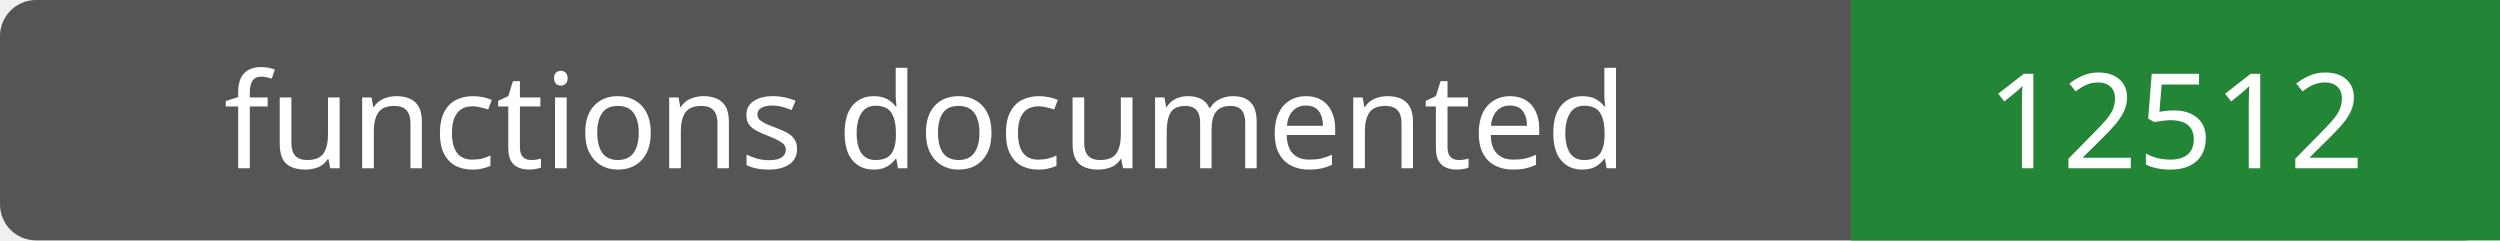
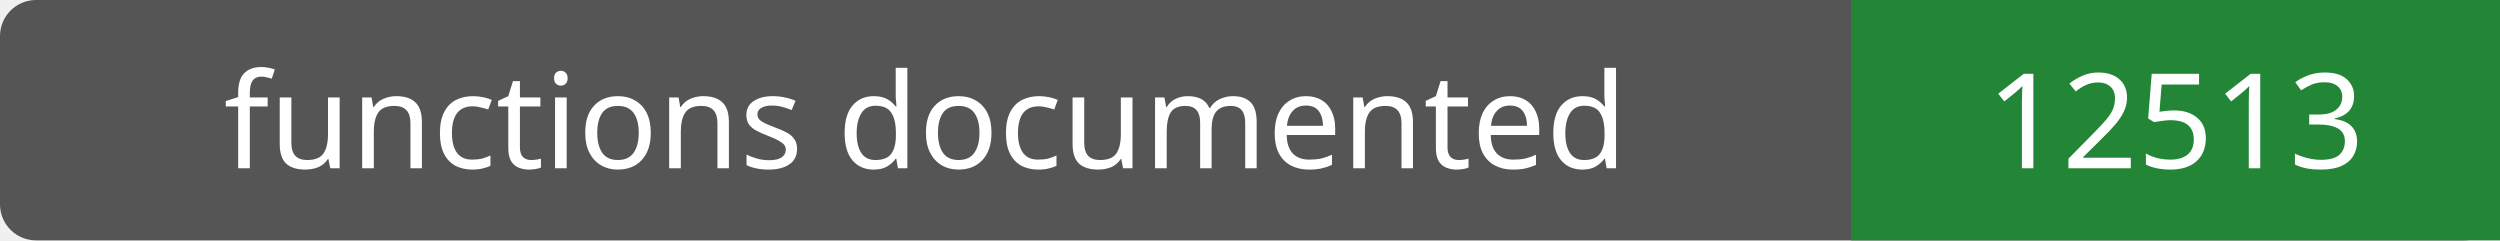
- <svg xmlns="http://www.w3.org/2000/svg" width="208" height="20" role="img" aria-label="functions documented: 12512">
+ <svg xmlns="http://www.w3.org/2000/svg" width="208" height="20" role="img" aria-label="functions documented: 12513">
  <rect width="208" height="20" rx="3" fill="#555" />
  <path fill="#238636" d="M154 0h54v20H154z" />
  <g fill="#fff" text-anchor="middle" font-family="Verdana,sans-serif" font-size="11">
    <text x="77.0" y="14">functions documented</text>
-     <text x="181.0" y="14">12512</text>
+     <text x="181.0" y="14">12513</text>
  </g>
</svg>
